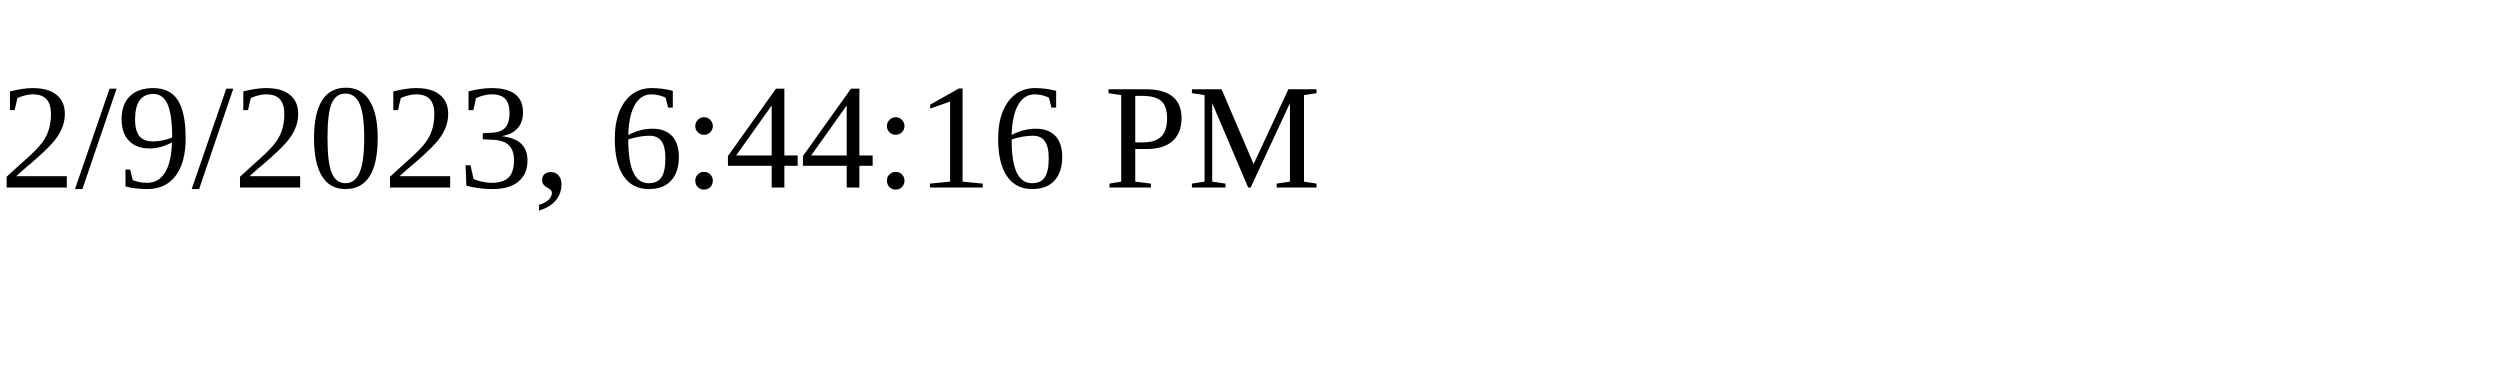
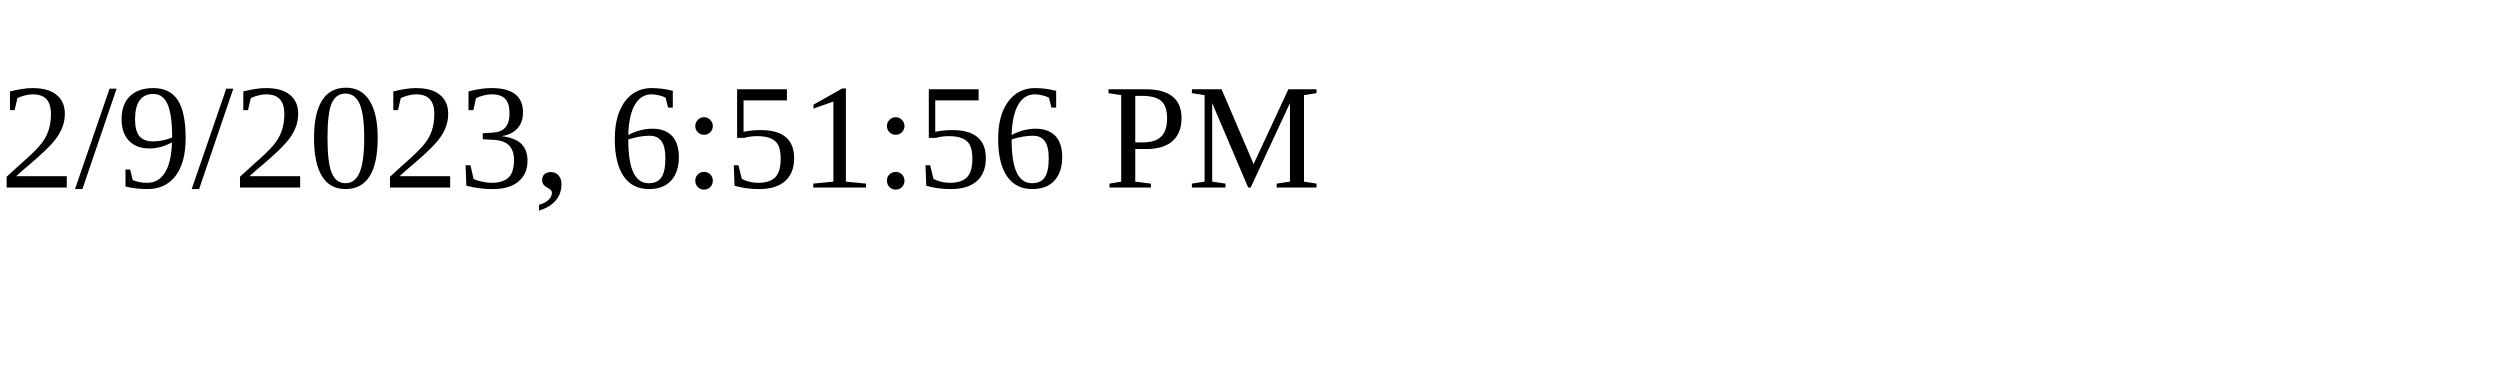
<svg xmlns="http://www.w3.org/2000/svg" height="30" width="200">
-   <text x="0" y="15">2/9/2023, 6:44:16 PM</text>
+   <text x="0" y="15">2/9/2023, 6:51:56 PM</text>
</svg>
